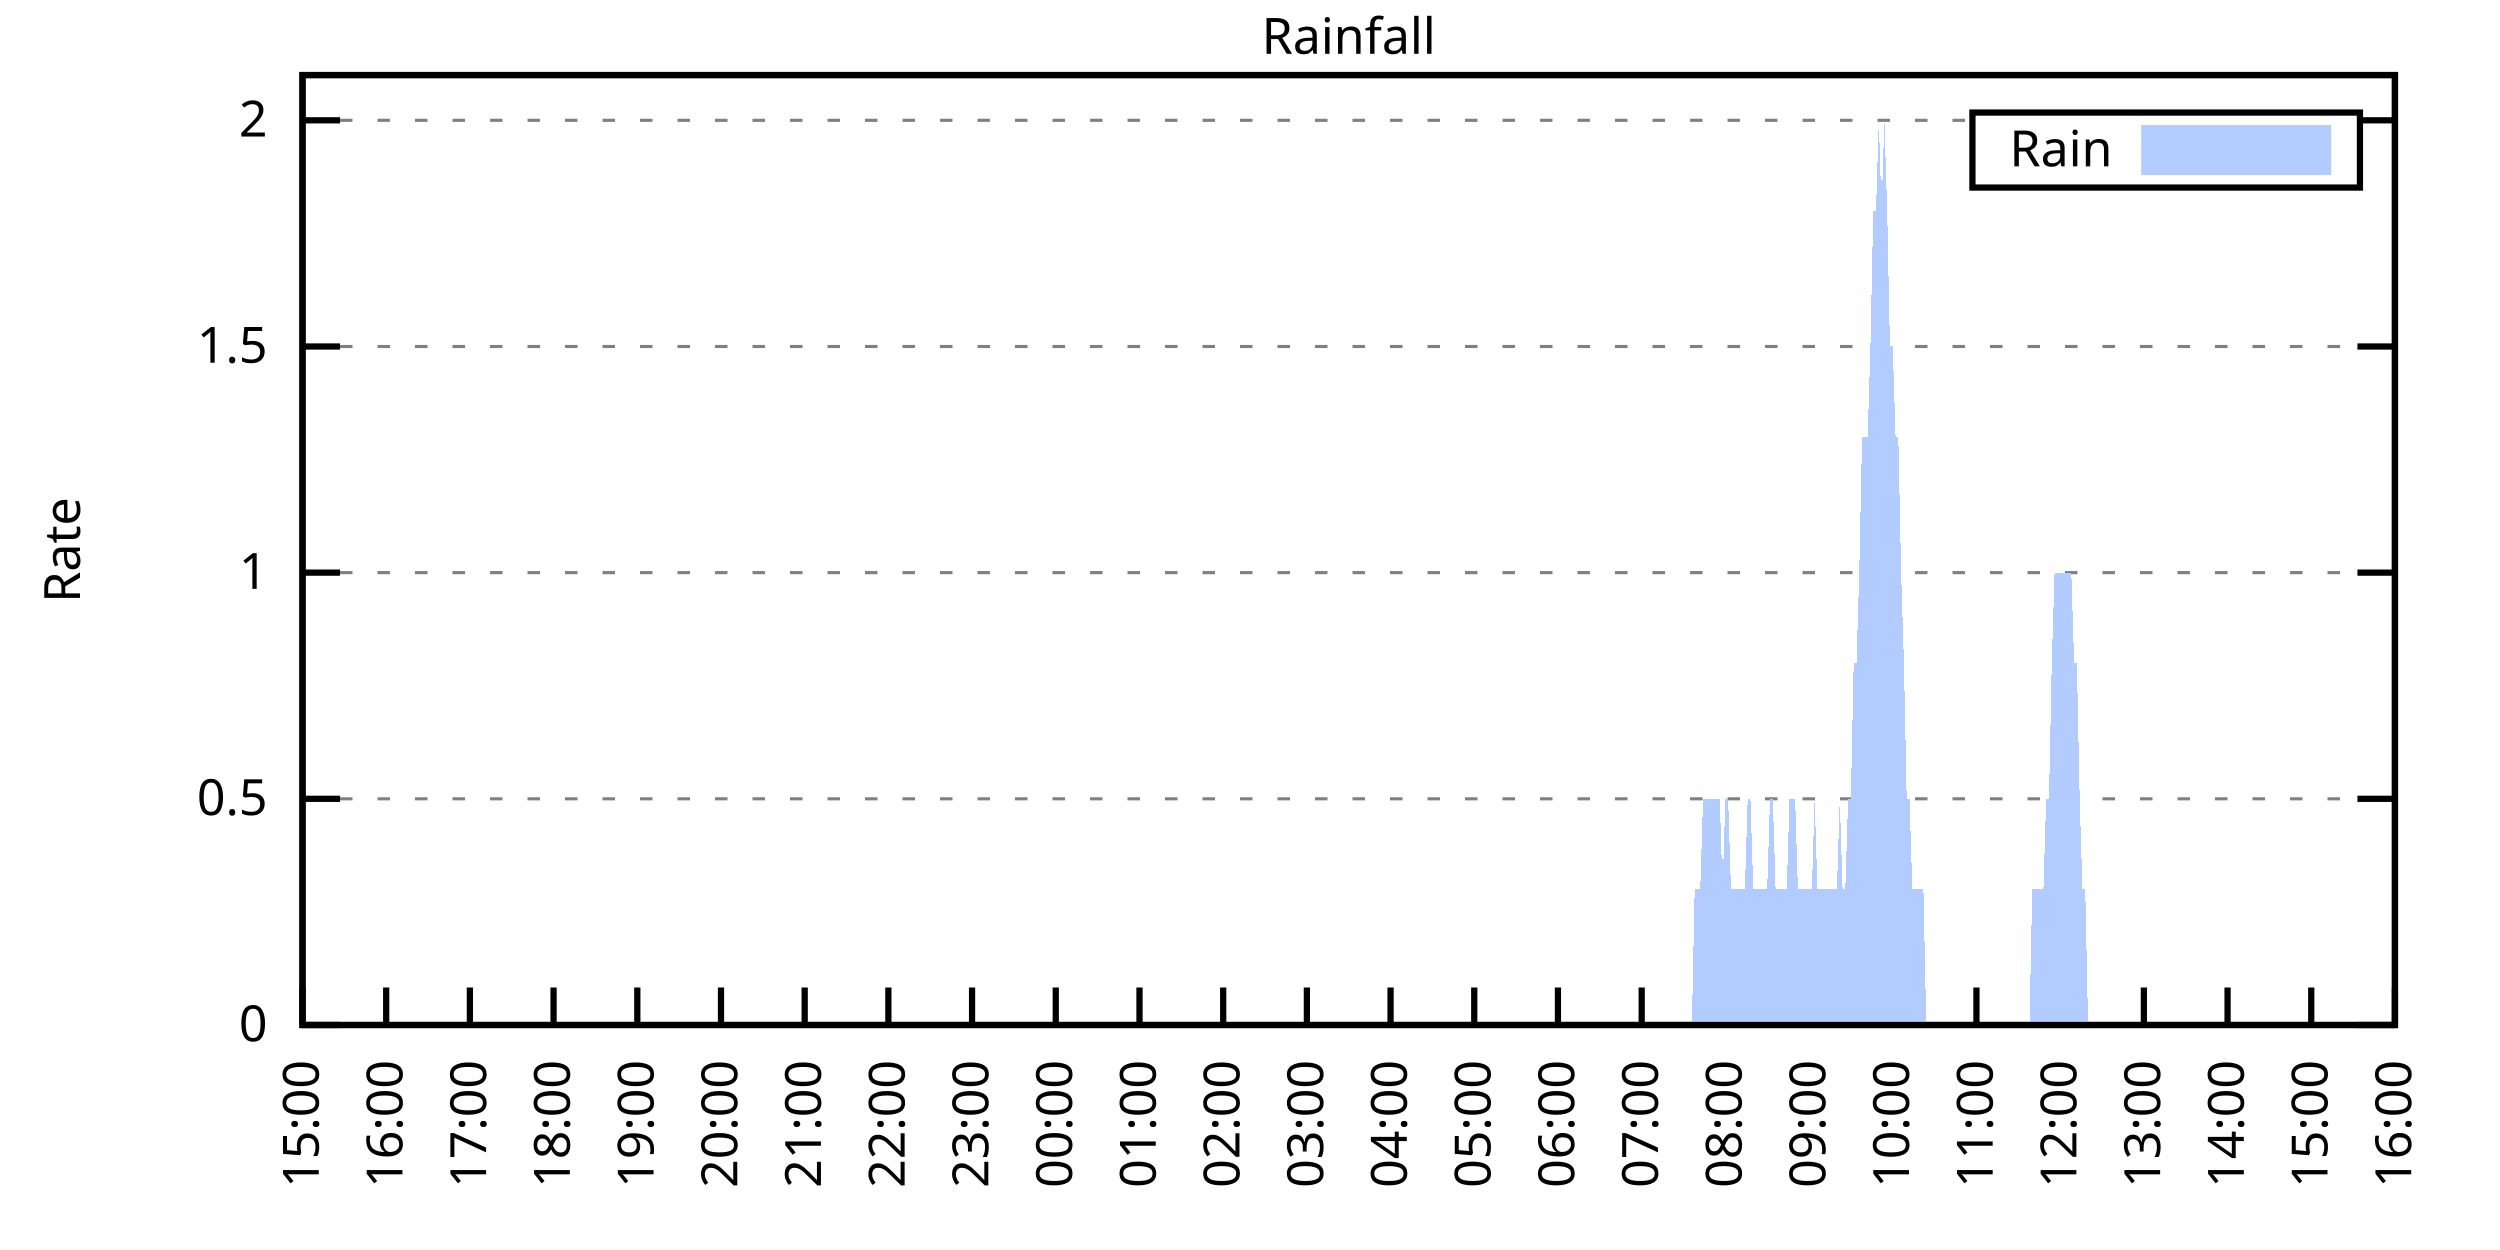
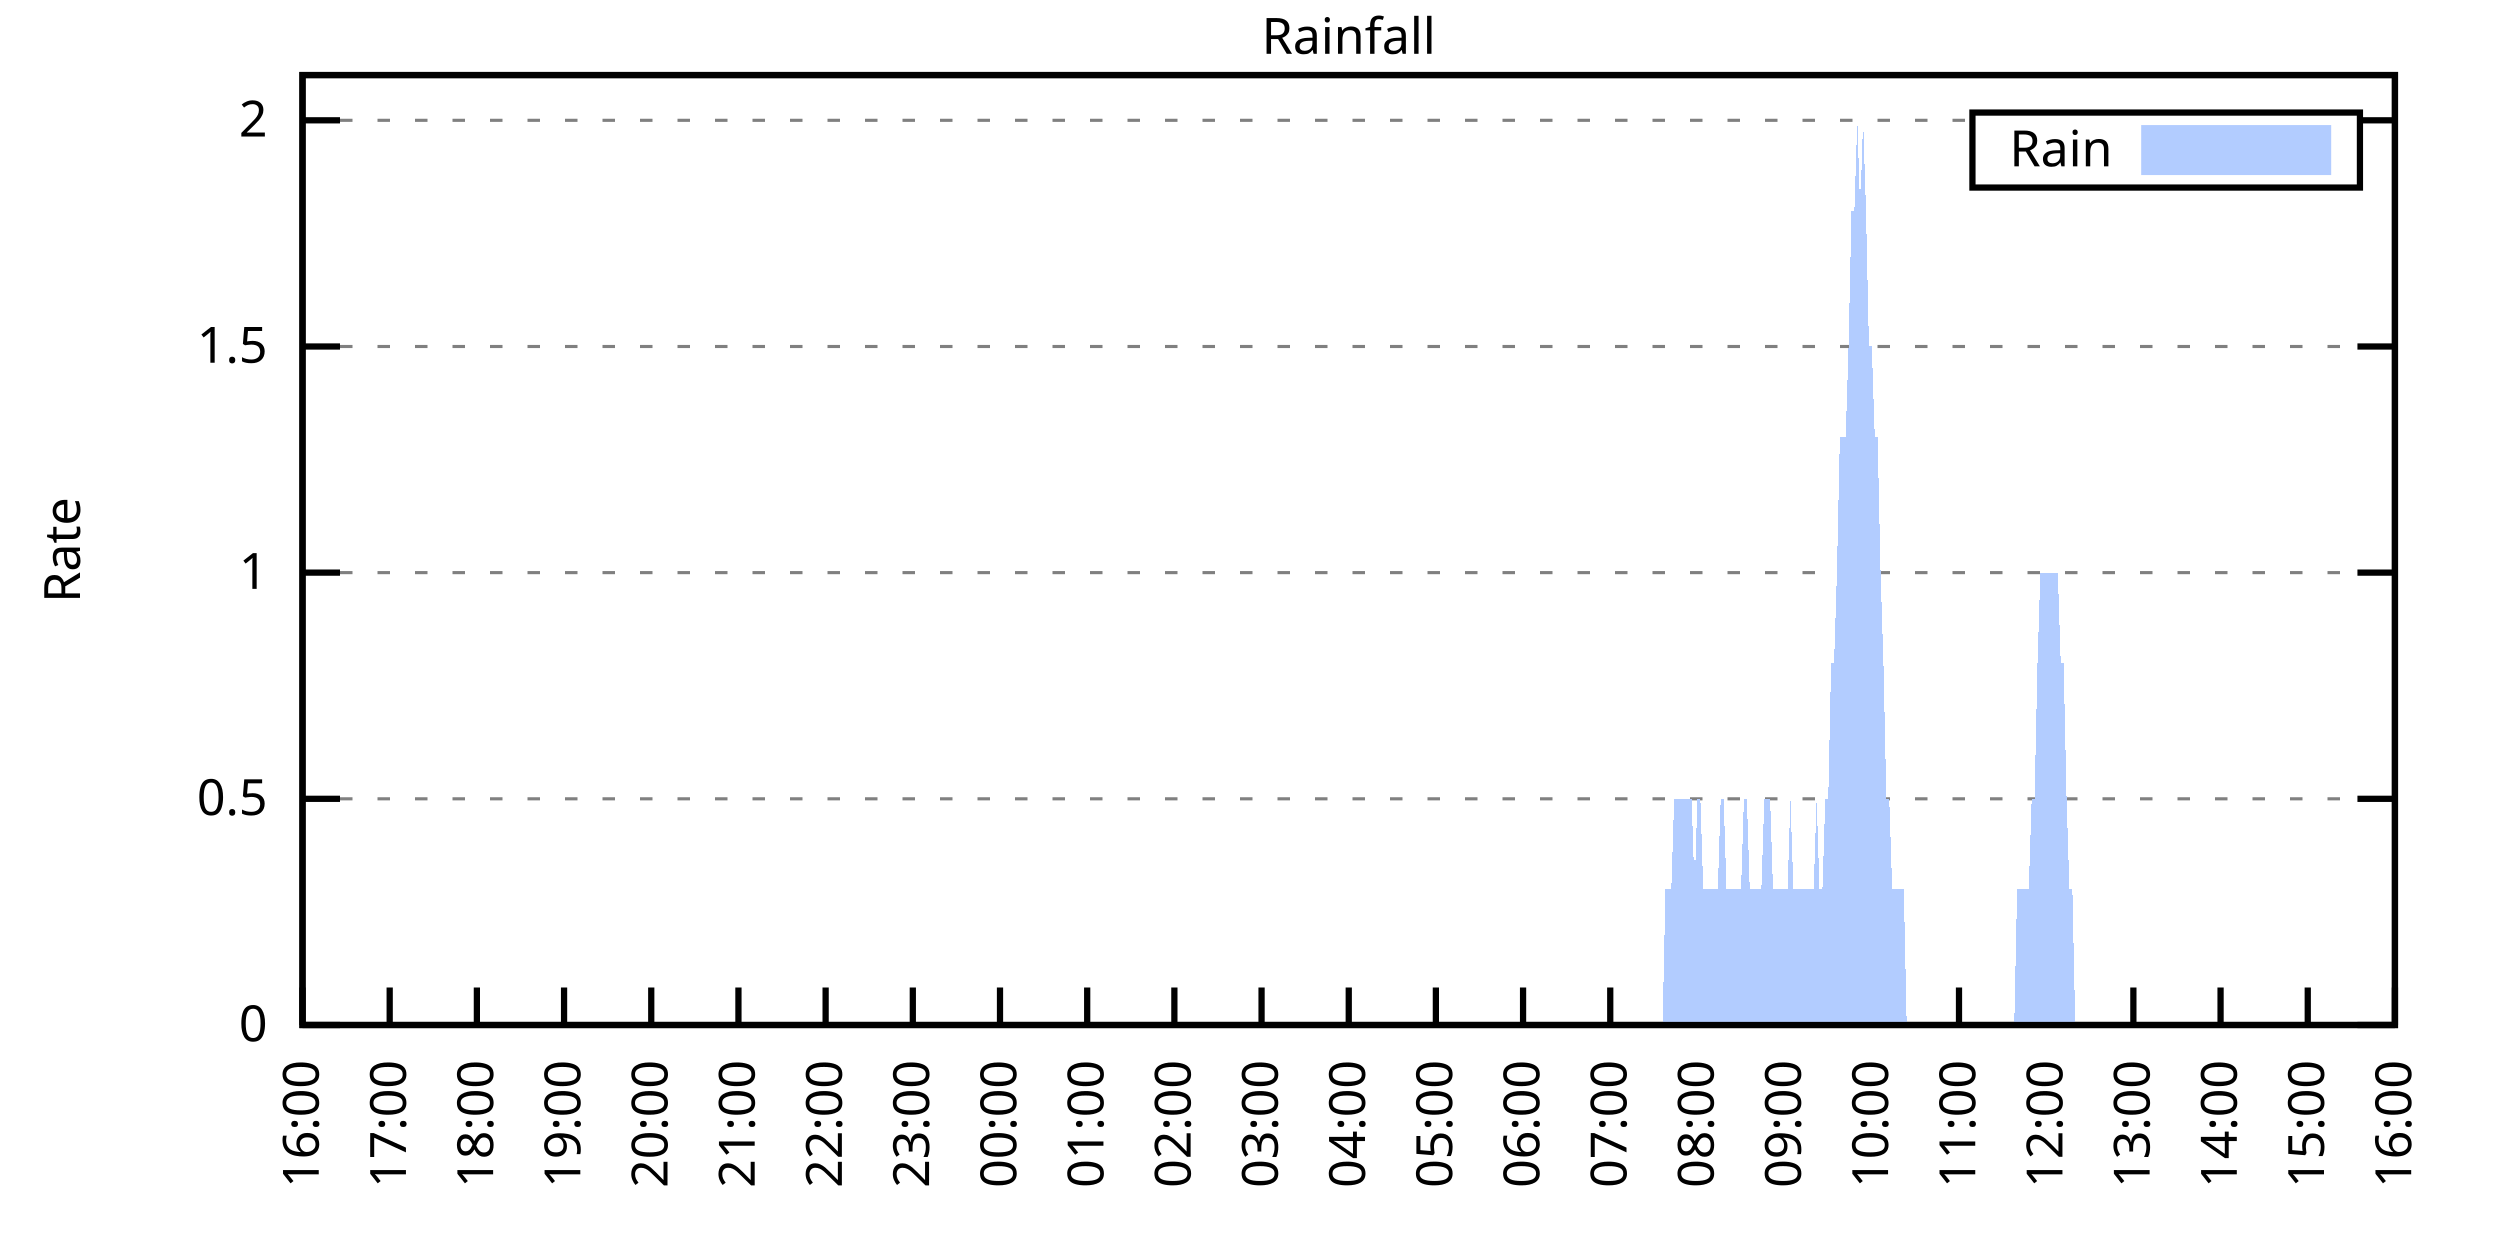
<svg xmlns="http://www.w3.org/2000/svg" xmlns:xlink="http://www.w3.org/1999/xlink" width="400" height="200" viewBox="0 0 400 200">
  <g id="gnuplot_canvas">
    <rect x="0" y="0" width="400" height="200" fill="none" />
    <defs>
      <circle id="gpDot" r="0.5" stroke-width="0.5" stroke="currentColor" />
      <path id="gpPt0" stroke-width="0.333" stroke="currentColor" d="M-1,0 h2 M0,-1 v2" />
      <path id="gpPt1" stroke-width="0.333" stroke="currentColor" d="M-1,-1 L1,1 M1,-1 L-1,1" />
      <path id="gpPt2" stroke-width="0.333" stroke="currentColor" d="M-1,0 L1,0 M0,-1 L0,1 M-1,-1 L1,1 M-1,1 L1,-1" />
      <rect id="gpPt3" stroke-width="0.333" stroke="currentColor" x="-1" y="-1" width="2" height="2" />
      <rect id="gpPt4" stroke-width="0.333" stroke="currentColor" fill="currentColor" x="-1" y="-1" width="2" height="2" />
      <circle id="gpPt5" stroke-width="0.333" stroke="currentColor" cx="0" cy="0" r="1" />
      <use xlink:href="#gpPt5" id="gpPt6" fill="currentColor" stroke="none" />
      <path id="gpPt7" stroke-width="0.333" stroke="currentColor" d="M0,-1.33 L-1.33,0.67 L1.33,0.67 z" />
      <use xlink:href="#gpPt7" id="gpPt8" fill="currentColor" stroke="none" />
      <use xlink:href="#gpPt7" id="gpPt9" stroke="currentColor" transform="rotate(180)" />
      <use xlink:href="#gpPt9" id="gpPt10" fill="currentColor" stroke="none" />
      <use xlink:href="#gpPt3" id="gpPt11" stroke="currentColor" transform="rotate(45)" />
      <use xlink:href="#gpPt11" id="gpPt12" fill="currentColor" stroke="none" />
      <path id="gpPt13" stroke-width="0.333" stroke="currentColor" d="M0,1.330 L1.265,0.411 L0.782,-1.067 L-0.782,-1.076 L-1.265,0.411 z" />
      <use xlink:href="#gpPt13" id="gpPt14" fill="currentColor" stroke="none" />
      <filter id="textbox" filterUnits="objectBoundingBox" x="0" y="0" height="1" width="1">
        <feFlood flood-color="white" flood-opacity="1" result="bgnd" />
        <feComposite in="SourceGraphic" in2="bgnd" operator="atop" />
      </filter>
      <filter id="greybox" filterUnits="objectBoundingBox" x="0" y="0" height="1" width="1">
        <feFlood flood-color="lightgrey" flood-opacity="1" result="grey" />
        <feComposite in="SourceGraphic" in2="grey" operator="atop" />
      </filter>
    </defs>
    <g fill="none" color="white" stroke="currentColor" stroke-width="1.00" stroke-linecap="butt" stroke-linejoin="miter">
</g>
    <g fill="none" color="black" stroke="currentColor" stroke-width="1.00" stroke-linecap="butt" stroke-linejoin="miter">
      <g stroke="none" shape-rendering="crispEdges">
        <polygon fill="rgb(255, 255, 255)" points="48.40,164.00 383.18,164.00 383.18,12.02 48.40,12.02 " />
      </g>
    </g>
    <g fill="none" color="black" stroke="currentColor" stroke-width="1.00" stroke-linecap="butt" stroke-linejoin="miter">
</g>
    <g fill="none" color="black" stroke="black" stroke-width="0.50" stroke-linecap="butt" stroke-linejoin="miter">
</g>
    <g fill="none" color="gray" stroke="currentColor" stroke-width="0.50" stroke-linecap="butt" stroke-linejoin="miter">
      <path stroke="gray" stroke-dasharray="2,4" class="gridline" d="M48.40,164.00 L383.19,164.00  " />
    </g>
    <g fill="none" color="gray" stroke="gray" stroke-width="1.00" stroke-linecap="butt" stroke-linejoin="miter">
</g>
    <g fill="none" color="black" stroke="currentColor" stroke-width="1.00" stroke-linecap="butt" stroke-linejoin="miter">
      <path stroke="black" d="M48.40,164.00 L54.40,164.00 M383.19,164.00 L377.19,164.00  " />
      <g transform="translate(42.80,166.60)" stroke="none" fill="black" font-family="Sans" font-size="8.00" text-anchor="end">
        <text>
          <tspan font-family="Sans"> 0</tspan>
        </text>
      </g>
    </g>
    <g fill="none" color="black" stroke="currentColor" stroke-width="1.00" stroke-linecap="butt" stroke-linejoin="miter">
</g>
    <g fill="none" color="black" stroke="black" stroke-width="0.50" stroke-linecap="butt" stroke-linejoin="miter">
</g>
    <g fill="none" color="gray" stroke="currentColor" stroke-width="0.50" stroke-linecap="butt" stroke-linejoin="miter">
      <path stroke="gray" stroke-dasharray="2,4" class="gridline" d="M48.40,127.81 L383.19,127.81  " />
    </g>
    <g fill="none" color="gray" stroke="gray" stroke-width="1.00" stroke-linecap="butt" stroke-linejoin="miter">
</g>
    <g fill="none" color="black" stroke="currentColor" stroke-width="1.00" stroke-linecap="butt" stroke-linejoin="miter">
      <path stroke="black" d="M48.40,127.81 L54.40,127.81 M383.19,127.81 L377.19,127.81  " />
      <g transform="translate(42.80,130.41)" stroke="none" fill="black" font-family="Sans" font-size="8.00" text-anchor="end">
        <text>
          <tspan font-family="Sans"> 0.5</tspan>
        </text>
      </g>
    </g>
    <g fill="none" color="black" stroke="currentColor" stroke-width="1.00" stroke-linecap="butt" stroke-linejoin="miter">
</g>
    <g fill="none" color="black" stroke="black" stroke-width="0.50" stroke-linecap="butt" stroke-linejoin="miter">
</g>
    <g fill="none" color="gray" stroke="currentColor" stroke-width="0.50" stroke-linecap="butt" stroke-linejoin="miter">
      <path stroke="gray" stroke-dasharray="2,4" class="gridline" d="M48.40,91.62 L383.19,91.62  " />
    </g>
    <g fill="none" color="gray" stroke="gray" stroke-width="1.00" stroke-linecap="butt" stroke-linejoin="miter">
</g>
    <g fill="none" color="black" stroke="currentColor" stroke-width="1.00" stroke-linecap="butt" stroke-linejoin="miter">
      <path stroke="black" d="M48.40,91.62 L54.40,91.62 M383.19,91.62 L377.19,91.62  " />
      <g transform="translate(42.80,94.22)" stroke="none" fill="black" font-family="Sans" font-size="8.00" text-anchor="end">
        <text>
          <tspan font-family="Sans"> 1</tspan>
        </text>
      </g>
    </g>
    <g fill="none" color="black" stroke="currentColor" stroke-width="1.00" stroke-linecap="butt" stroke-linejoin="miter">
</g>
    <g fill="none" color="black" stroke="black" stroke-width="0.50" stroke-linecap="butt" stroke-linejoin="miter">
</g>
    <g fill="none" color="gray" stroke="currentColor" stroke-width="0.50" stroke-linecap="butt" stroke-linejoin="miter">
      <path stroke="gray" stroke-dasharray="2,4" class="gridline" d="M48.40,55.44 L383.19,55.44  " />
    </g>
    <g fill="none" color="gray" stroke="gray" stroke-width="1.00" stroke-linecap="butt" stroke-linejoin="miter">
</g>
    <g fill="none" color="black" stroke="currentColor" stroke-width="1.00" stroke-linecap="butt" stroke-linejoin="miter">
      <path stroke="black" d="M48.40,55.44 L54.40,55.44 M383.19,55.44 L377.19,55.44  " />
      <g transform="translate(42.80,58.04)" stroke="none" fill="black" font-family="Sans" font-size="8.00" text-anchor="end">
        <text>
          <tspan font-family="Sans"> 1.5</tspan>
        </text>
      </g>
    </g>
    <g fill="none" color="black" stroke="currentColor" stroke-width="1.00" stroke-linecap="butt" stroke-linejoin="miter">
</g>
    <g fill="none" color="black" stroke="black" stroke-width="0.50" stroke-linecap="butt" stroke-linejoin="miter">
</g>
    <g fill="none" color="gray" stroke="currentColor" stroke-width="0.50" stroke-linecap="butt" stroke-linejoin="miter">
      <path stroke="gray" stroke-dasharray="2,4" class="gridline" d="M48.40,19.25 L315.59,19.25 M377.59,19.25 L383.19,19.25  " />
    </g>
    <g fill="none" color="gray" stroke="gray" stroke-width="1.00" stroke-linecap="butt" stroke-linejoin="miter">
</g>
    <g fill="none" color="black" stroke="currentColor" stroke-width="1.00" stroke-linecap="butt" stroke-linejoin="miter">
      <path stroke="black" d="M48.40,19.25 L54.40,19.25 M383.19,19.25 L377.19,19.25  " />
      <g transform="translate(42.80,21.85)" stroke="none" fill="black" font-family="Sans" font-size="8.00" text-anchor="end">
        <text>
          <tspan font-family="Sans"> 2</tspan>
        </text>
      </g>
    </g>
    <g fill="none" color="black" stroke="currentColor" stroke-width="1.00" stroke-linecap="butt" stroke-linejoin="miter">
      <path stroke="black" d="M48.40,164.00 L48.40,158.00  " />
      <g transform="translate(51.00,169.60) rotate(270.00)" stroke="none" fill="black" font-family="Sans" font-size="8.00" text-anchor="end">
        <text>
-           <tspan font-family="Sans">15:00</tspan>
-         </text>
-       </g>
-     </g>
-     <g fill="none" color="black" stroke="currentColor" stroke-width="1.00" stroke-linecap="butt" stroke-linejoin="miter">
-       <path stroke="black" d="M61.79,164.00 L61.79,158.00  " />
-       <g transform="translate(64.39,169.60) rotate(270.00)" stroke="none" fill="black" font-family="Sans" font-size="8.00" text-anchor="end">
-         <text>
          <tspan font-family="Sans">16:00</tspan>
        </text>
      </g>
    </g>
    <g fill="none" color="black" stroke="currentColor" stroke-width="1.00" stroke-linecap="butt" stroke-linejoin="miter">
-       <path stroke="black" d="M75.18,164.00 L75.18,158.00  " />
-       <g transform="translate(77.78,169.60) rotate(270.00)" stroke="none" fill="black" font-family="Sans" font-size="8.00" text-anchor="end">
+       <path stroke="black" d="M62.35,164.00 L62.35,158.00  " />
+       <g transform="translate(64.95,169.60) rotate(270.00)" stroke="none" fill="black" font-family="Sans" font-size="8.00" text-anchor="end">
        <text>
          <tspan font-family="Sans">17:00</tspan>
        </text>
      </g>
    </g>
    <g fill="none" color="black" stroke="currentColor" stroke-width="1.00" stroke-linecap="butt" stroke-linejoin="miter">
-       <path stroke="black" d="M88.57,164.00 L88.57,158.00  " />
-       <g transform="translate(91.17,169.60) rotate(270.00)" stroke="none" fill="black" font-family="Sans" font-size="8.00" text-anchor="end">
+       <path stroke="black" d="M76.30,164.00 L76.30,158.00  " />
+       <g transform="translate(78.90,169.60) rotate(270.00)" stroke="none" fill="black" font-family="Sans" font-size="8.00" text-anchor="end">
        <text>
          <tspan font-family="Sans">18:00</tspan>
        </text>
      </g>
    </g>
    <g fill="none" color="black" stroke="currentColor" stroke-width="1.00" stroke-linecap="butt" stroke-linejoin="miter">
-       <path stroke="black" d="M101.97,164.00 L101.97,158.00  " />
-       <g transform="translate(104.57,169.60) rotate(270.00)" stroke="none" fill="black" font-family="Sans" font-size="8.00" text-anchor="end">
+       <path stroke="black" d="M90.25,164.00 L90.25,158.00  " />
+       <g transform="translate(92.85,169.60) rotate(270.00)" stroke="none" fill="black" font-family="Sans" font-size="8.00" text-anchor="end">
        <text>
          <tspan font-family="Sans">19:00</tspan>
        </text>
      </g>
    </g>
    <g fill="none" color="black" stroke="currentColor" stroke-width="1.00" stroke-linecap="butt" stroke-linejoin="miter">
-       <path stroke="black" d="M115.36,164.00 L115.36,158.00  " />
-       <g transform="translate(117.96,169.60) rotate(270.00)" stroke="none" fill="black" font-family="Sans" font-size="8.00" text-anchor="end">
+       <path stroke="black" d="M104.20,164.00 L104.20,158.00  " />
+       <g transform="translate(106.80,169.60) rotate(270.00)" stroke="none" fill="black" font-family="Sans" font-size="8.00" text-anchor="end">
        <text>
          <tspan font-family="Sans">20:00</tspan>
        </text>
      </g>
    </g>
    <g fill="none" color="black" stroke="currentColor" stroke-width="1.00" stroke-linecap="butt" stroke-linejoin="miter">
-       <path stroke="black" d="M128.75,164.00 L128.75,158.00  " />
-       <g transform="translate(131.35,169.60) rotate(270.00)" stroke="none" fill="black" font-family="Sans" font-size="8.00" text-anchor="end">
+       <path stroke="black" d="M118.15,164.00 L118.15,158.00  " />
+       <g transform="translate(120.75,169.60) rotate(270.00)" stroke="none" fill="black" font-family="Sans" font-size="8.00" text-anchor="end">
        <text>
          <tspan font-family="Sans">21:00</tspan>
        </text>
      </g>
    </g>
    <g fill="none" color="black" stroke="currentColor" stroke-width="1.00" stroke-linecap="butt" stroke-linejoin="miter">
-       <path stroke="black" d="M142.14,164.00 L142.14,158.00  " />
-       <g transform="translate(144.74,169.60) rotate(270.00)" stroke="none" fill="black" font-family="Sans" font-size="8.00" text-anchor="end">
+       <path stroke="black" d="M132.10,164.00 L132.10,158.00  " />
+       <g transform="translate(134.70,169.60) rotate(270.00)" stroke="none" fill="black" font-family="Sans" font-size="8.00" text-anchor="end">
        <text>
          <tspan font-family="Sans">22:00</tspan>
        </text>
      </g>
    </g>
    <g fill="none" color="black" stroke="currentColor" stroke-width="1.00" stroke-linecap="butt" stroke-linejoin="miter">
-       <path stroke="black" d="M155.53,164.00 L155.53,158.00  " />
-       <g transform="translate(158.13,169.60) rotate(270.00)" stroke="none" fill="black" font-family="Sans" font-size="8.00" text-anchor="end">
+       <path stroke="black" d="M146.05,164.00 L146.05,158.00  " />
+       <g transform="translate(148.65,169.60) rotate(270.00)" stroke="none" fill="black" font-family="Sans" font-size="8.00" text-anchor="end">
        <text>
          <tspan font-family="Sans">23:00</tspan>
        </text>
      </g>
    </g>
    <g fill="none" color="black" stroke="currentColor" stroke-width="1.00" stroke-linecap="butt" stroke-linejoin="miter">
-       <path stroke="black" d="M168.92,164.00 L168.92,158.00  " />
-       <g transform="translate(171.52,169.60) rotate(270.00)" stroke="none" fill="black" font-family="Sans" font-size="8.00" text-anchor="end">
+       <path stroke="black" d="M160.00,164.00 L160.00,158.00  " />
+       <g transform="translate(162.60,169.60) rotate(270.00)" stroke="none" fill="black" font-family="Sans" font-size="8.00" text-anchor="end">
        <text>
          <tspan font-family="Sans">00:00</tspan>
        </text>
      </g>
    </g>
    <g fill="none" color="black" stroke="currentColor" stroke-width="1.00" stroke-linecap="butt" stroke-linejoin="miter">
-       <path stroke="black" d="M182.32,164.00 L182.32,158.00  " />
-       <g transform="translate(184.92,169.60) rotate(270.00)" stroke="none" fill="black" font-family="Sans" font-size="8.00" text-anchor="end">
+       <path stroke="black" d="M173.95,164.00 L173.95,158.00  " />
+       <g transform="translate(176.55,169.60) rotate(270.00)" stroke="none" fill="black" font-family="Sans" font-size="8.00" text-anchor="end">
        <text>
          <tspan font-family="Sans">01:00</tspan>
        </text>
      </g>
    </g>
    <g fill="none" color="black" stroke="currentColor" stroke-width="1.00" stroke-linecap="butt" stroke-linejoin="miter">
-       <path stroke="black" d="M195.71,164.00 L195.71,158.00  " />
-       <g transform="translate(198.31,169.60) rotate(270.00)" stroke="none" fill="black" font-family="Sans" font-size="8.00" text-anchor="end">
+       <path stroke="black" d="M187.90,164.00 L187.90,158.00  " />
+       <g transform="translate(190.50,169.60) rotate(270.00)" stroke="none" fill="black" font-family="Sans" font-size="8.00" text-anchor="end">
        <text>
          <tspan font-family="Sans">02:00</tspan>
        </text>
      </g>
    </g>
    <g fill="none" color="black" stroke="currentColor" stroke-width="1.00" stroke-linecap="butt" stroke-linejoin="miter">
-       <path stroke="black" d="M209.10,164.00 L209.10,158.00  " />
-       <g transform="translate(211.70,169.60) rotate(270.00)" stroke="none" fill="black" font-family="Sans" font-size="8.00" text-anchor="end">
+       <path stroke="black" d="M201.85,164.00 L201.85,158.00  " />
+       <g transform="translate(204.45,169.60) rotate(270.00)" stroke="none" fill="black" font-family="Sans" font-size="8.00" text-anchor="end">
        <text>
          <tspan font-family="Sans">03:00</tspan>
        </text>
      </g>
    </g>
    <g fill="none" color="black" stroke="currentColor" stroke-width="1.00" stroke-linecap="butt" stroke-linejoin="miter">
-       <path stroke="black" d="M222.49,164.00 L222.49,158.00  " />
-       <g transform="translate(225.09,169.60) rotate(270.00)" stroke="none" fill="black" font-family="Sans" font-size="8.00" text-anchor="end">
+       <path stroke="black" d="M215.80,164.00 L215.80,158.00  " />
+       <g transform="translate(218.40,169.60) rotate(270.00)" stroke="none" fill="black" font-family="Sans" font-size="8.00" text-anchor="end">
        <text>
          <tspan font-family="Sans">04:00</tspan>
        </text>
      </g>
    </g>
    <g fill="none" color="black" stroke="currentColor" stroke-width="1.00" stroke-linecap="butt" stroke-linejoin="miter">
-       <path stroke="black" d="M235.88,164.00 L235.88,158.00  " />
-       <g transform="translate(238.48,169.60) rotate(270.00)" stroke="none" fill="black" font-family="Sans" font-size="8.00" text-anchor="end">
+       <path stroke="black" d="M229.74,164.00 L229.74,158.00  " />
+       <g transform="translate(232.34,169.60) rotate(270.00)" stroke="none" fill="black" font-family="Sans" font-size="8.00" text-anchor="end">
        <text>
          <tspan font-family="Sans">05:00</tspan>
        </text>
      </g>
    </g>
    <g fill="none" color="black" stroke="currentColor" stroke-width="1.00" stroke-linecap="butt" stroke-linejoin="miter">
-       <path stroke="black" d="M249.27,164.00 L249.27,158.00  " />
-       <g transform="translate(251.87,169.60) rotate(270.00)" stroke="none" fill="black" font-family="Sans" font-size="8.00" text-anchor="end">
+       <path stroke="black" d="M243.69,164.00 L243.69,158.00  " />
+       <g transform="translate(246.29,169.60) rotate(270.00)" stroke="none" fill="black" font-family="Sans" font-size="8.00" text-anchor="end">
        <text>
          <tspan font-family="Sans">06:00</tspan>
        </text>
      </g>
    </g>
    <g fill="none" color="black" stroke="currentColor" stroke-width="1.00" stroke-linecap="butt" stroke-linejoin="miter">
-       <path stroke="black" d="M262.67,164.00 L262.67,158.00  " />
-       <g transform="translate(265.27,169.60) rotate(270.00)" stroke="none" fill="black" font-family="Sans" font-size="8.00" text-anchor="end">
+       <path stroke="black" d="M257.64,164.00 L257.64,158.00  " />
+       <g transform="translate(260.24,169.60) rotate(270.00)" stroke="none" fill="black" font-family="Sans" font-size="8.00" text-anchor="end">
        <text>
          <tspan font-family="Sans">07:00</tspan>
        </text>
      </g>
    </g>
    <g fill="none" color="black" stroke="currentColor" stroke-width="1.00" stroke-linecap="butt" stroke-linejoin="miter">
-       <path stroke="black" d="M276.06,164.00 L276.06,158.00  " />
-       <g transform="translate(278.66,169.60) rotate(270.00)" stroke="none" fill="black" font-family="Sans" font-size="8.00" text-anchor="end">
+       <path stroke="black" d="M271.59,164.00 L271.59,158.00  " />
+       <g transform="translate(274.19,169.60) rotate(270.00)" stroke="none" fill="black" font-family="Sans" font-size="8.00" text-anchor="end">
        <text>
          <tspan font-family="Sans">08:00</tspan>
        </text>
      </g>
    </g>
    <g fill="none" color="black" stroke="currentColor" stroke-width="1.00" stroke-linecap="butt" stroke-linejoin="miter">
-       <path stroke="black" d="M289.45,164.00 L289.45,158.00  " />
-       <g transform="translate(292.05,169.60) rotate(270.00)" stroke="none" fill="black" font-family="Sans" font-size="8.00" text-anchor="end">
+       <path stroke="black" d="M285.54,164.00 L285.54,158.00  " />
+       <g transform="translate(288.14,169.60) rotate(270.00)" stroke="none" fill="black" font-family="Sans" font-size="8.00" text-anchor="end">
        <text>
          <tspan font-family="Sans">09:00</tspan>
        </text>
      </g>
    </g>
    <g fill="none" color="black" stroke="currentColor" stroke-width="1.00" stroke-linecap="butt" stroke-linejoin="miter">
-       <path stroke="black" d="M302.84,164.00 L302.84,158.00  " />
-       <g transform="translate(305.44,169.60) rotate(270.00)" stroke="none" fill="black" font-family="Sans" font-size="8.00" text-anchor="end">
+       <path stroke="black" d="M299.49,164.00 L299.49,158.00  " />
+       <g transform="translate(302.09,169.60) rotate(270.00)" stroke="none" fill="black" font-family="Sans" font-size="8.00" text-anchor="end">
        <text>
          <tspan font-family="Sans">10:00</tspan>
        </text>
      </g>
    </g>
    <g fill="none" color="black" stroke="currentColor" stroke-width="1.00" stroke-linecap="butt" stroke-linejoin="miter">
-       <path stroke="black" d="M316.23,164.00 L316.23,158.00  " />
-       <g transform="translate(318.83,169.60) rotate(270.00)" stroke="none" fill="black" font-family="Sans" font-size="8.00" text-anchor="end">
+       <path stroke="black" d="M313.44,164.00 L313.44,158.00  " />
+       <g transform="translate(316.04,169.60) rotate(270.00)" stroke="none" fill="black" font-family="Sans" font-size="8.00" text-anchor="end">
        <text>
          <tspan font-family="Sans">11:00</tspan>
        </text>
      </g>
    </g>
    <g fill="none" color="black" stroke="currentColor" stroke-width="1.00" stroke-linecap="butt" stroke-linejoin="miter">
-       <path stroke="black" d="M329.62,164.00 L329.62,158.00  " />
-       <g transform="translate(332.22,169.60) rotate(270.00)" stroke="none" fill="black" font-family="Sans" font-size="8.00" text-anchor="end">
+       <path stroke="black" d="M327.39,164.00 L327.39,158.00  " />
+       <g transform="translate(329.99,169.60) rotate(270.00)" stroke="none" fill="black" font-family="Sans" font-size="8.00" text-anchor="end">
        <text>
          <tspan font-family="Sans">12:00</tspan>
        </text>
      </g>
    </g>
    <g fill="none" color="black" stroke="currentColor" stroke-width="1.00" stroke-linecap="butt" stroke-linejoin="miter">
-       <path stroke="black" d="M343.02,164.00 L343.02,158.00  " />
-       <g transform="translate(345.62,169.60) rotate(270.00)" stroke="none" fill="black" font-family="Sans" font-size="8.00" text-anchor="end">
+       <path stroke="black" d="M341.34,164.00 L341.34,158.00  " />
+       <g transform="translate(343.94,169.60) rotate(270.00)" stroke="none" fill="black" font-family="Sans" font-size="8.00" text-anchor="end">
        <text>
          <tspan font-family="Sans">13:00</tspan>
        </text>
      </g>
    </g>
    <g fill="none" color="black" stroke="currentColor" stroke-width="1.00" stroke-linecap="butt" stroke-linejoin="miter">
-       <path stroke="black" d="M356.41,164.00 L356.41,158.00  " />
-       <g transform="translate(359.01,169.60) rotate(270.00)" stroke="none" fill="black" font-family="Sans" font-size="8.00" text-anchor="end">
+       <path stroke="black" d="M355.29,164.00 L355.29,158.00  " />
+       <g transform="translate(357.89,169.60) rotate(270.00)" stroke="none" fill="black" font-family="Sans" font-size="8.00" text-anchor="end">
        <text>
          <tspan font-family="Sans">14:00</tspan>
        </text>
      </g>
    </g>
    <g fill="none" color="black" stroke="currentColor" stroke-width="1.00" stroke-linecap="butt" stroke-linejoin="miter">
-       <path stroke="black" d="M369.80,164.00 L369.80,158.00  " />
-       <g transform="translate(372.40,169.60) rotate(270.00)" stroke="none" fill="black" font-family="Sans" font-size="8.00" text-anchor="end">
+       <path stroke="black" d="M369.24,164.00 L369.24,158.00  " />
+       <g transform="translate(371.84,169.60) rotate(270.00)" stroke="none" fill="black" font-family="Sans" font-size="8.00" text-anchor="end">
        <text>
          <tspan font-family="Sans">15:00</tspan>
        </text>
      </g>
    </g>
    <g fill="none" color="black" stroke="currentColor" stroke-width="1.00" stroke-linecap="butt" stroke-linejoin="miter">
      <path stroke="black" d="M383.19,164.00 L383.19,158.00  " />
      <g transform="translate(385.79,169.60) rotate(270.00)" stroke="none" fill="black" font-family="Sans" font-size="8.00" text-anchor="end">
        <text>
          <tspan font-family="Sans">16:00</tspan>
        </text>
      </g>
    </g>
    <g fill="none" color="black" stroke="currentColor" stroke-width="1.00" stroke-linecap="butt" stroke-linejoin="miter">
</g>
    <g fill="none" color="black" stroke="currentColor" stroke-width="1.00" stroke-linecap="butt" stroke-linejoin="miter">
      <path stroke="black" d="M48.40,12.01 L48.40,164.00 L383.19,164.00 L383.19,12.01 L48.40,12.01 Z  " />
    </g>
    <g fill="none" color="black" stroke="currentColor" stroke-width="1.00" stroke-linecap="butt" stroke-linejoin="miter">
</g>
    <g fill="none" color="black" stroke="currentColor" stroke-width="1.00" stroke-linecap="butt" stroke-linejoin="miter">
      <path stroke="black" d="M315.59,30.01 L315.59,18.01 L377.59,18.01 L377.59,30.01 L315.59,30.01 Z  " />
    </g>
    <g id="Rainfall_plot_1">
      <g fill="none" color="white" stroke="black" stroke-width="2.00" stroke-linecap="butt" stroke-linejoin="miter">
</g>
      <g fill="none" color="black" stroke="currentColor" stroke-width="2.00" stroke-linecap="butt" stroke-linejoin="miter">
        <g transform="translate(337.99,26.61)" stroke="none" fill="black" font-family="Sans" font-size="8.00" text-anchor="end">
          <text>
            <tspan font-family="Sans">Rain</tspan>
          </text>
        </g>
      </g>
      <g fill="none" color="black" stroke="currentColor" stroke-width="2.00" stroke-linecap="butt" stroke-linejoin="miter">
        <g stroke="none" shape-rendering="crispEdges">
          <polygon fill="rgb(178, 204, 255)" points="343.59,27.01 371.99,27.01 371.99,21.01 343.59,21.01 " />
        </g>
        <path stroke="rgb(178, 204, 255)" d="M343.59,27.01 L371.99,27.01 L371.99,21.01 L343.59,21.01 L343.59,27.01 Z  " />
      </g>
      <g fill="none" color="black" stroke="currentColor" stroke-width="2.00" stroke-linecap="butt" stroke-linejoin="miter">
        <g stroke="none" shape-rendering="crispEdges">
-           <polygon fill="rgb(178, 204, 255)" points="58.67,164.00 59.11,164.00 59.56,164.00 60.01,164.00 60.45,164.00 60.90,164.00 61.35,164.00 61.79,164.00 62.24,164.00 62.68,164.00 63.13,164.00 63.58,164.00 64.02,164.00 64.47,164.00 64.92,164.00 65.36,164.00 65.81,164.00 66.26,164.00 66.70,164.00 67.15,164.00 67.59,164.00 68.04,164.00 68.49,164.00 68.93,164.00 69.38,164.00 69.83,164.00 70.27,164.00 70.72,164.00 71.17,164.00 71.61,164.00 72.06,164.00 72.50,164.00 72.95,164.00 73.40,164.00 73.84,164.00 74.29,164.00 74.74,164.00 75.18,164.00 75.63,164.00 76.08,164.00 76.52,164.00 76.97,164.00 77.42,164.00 77.86,164.00 78.31,164.00 78.75,164.00 79.20,164.00 79.65,164.00 80.09,164.00 80.54,164.00 80.99,164.00 81.43,164.00 81.88,164.00 82.33,164.00 82.77,164.00 83.22,164.00 83.66,164.00 84.11,164.00 84.56,164.00 85.00,164.00 85.45,164.00 85.90,164.00 86.34,164.00 86.79,164.00 87.24,164.00 87.68,164.00 88.13,164.00 88.57,164.00 89.02,164.00 89.47,164.00 89.91,164.00 90.36,164.00 90.81,164.00 91.25,164.00 91.70,164.00 92.15,164.00 92.59,164.00 93.04,164.00 93.49,164.00 93.93,164.00 94.38,164.00 94.82,164.00 95.27,164.00 95.72,164.00 96.16,164.00 96.61,164.00 97.06,164.00 97.50,164.00 97.95,164.00 98.40,164.00 98.84,164.00 99.29,164.00 99.73,164.00 100.18,164.00 100.63,164.00 101.07,164.00 101.52,164.00 101.97,164.00 102.41,164.00 102.86,164.00 103.31,164.00 103.75,164.00 104.20,164.00 104.64,164.00 105.09,164.00 105.54,164.00 105.98,164.00 106.43,164.00 106.88,164.00 107.32,164.00 107.77,164.00 108.22,164.00 108.66,164.00 109.11,164.00 109.55,164.00 110.00,164.00 110.45,164.00 110.89,164.00 111.34,164.00 111.79,164.00 112.23,164.00 112.68,164.00 113.13,164.00 113.57,164.00 114.02,164.00 114.47,164.00 114.91,164.00 115.36,164.00 115.80,164.00 116.25,164.00 116.70,164.00 117.14,164.00 117.59,164.00 118.04,164.00 118.48,164.00 118.93,164.00 119.38,164.00 119.82,164.00 120.27,164.00 120.71,164.00 121.16,164.00 121.61,164.00 122.05,164.00 122.50,164.00 122.95,164.00 123.39,164.00 123.84,164.00 124.29,164.00 124.73,164.00 125.18,164.00 125.62,164.00 126.07,164.00 126.52,164.00 126.96,164.00 127.41,164.00 127.86,164.00 128.30,164.00 128.75,164.00 129.20,164.00 129.64,164.00 130.09,164.00 130.54,164.00 130.98,164.00 131.43,164.00 131.87,164.00 132.32,164.00 132.77,164.00 133.21,164.00 133.66,164.00 134.11,164.00 134.55,164.00 135.00,164.00 135.45,164.00 135.89,164.00 136.34,164.00 136.78,164.00 137.23,164.00 137.68,164.00 138.12,164.00 138.57,164.00 139.02,164.00 139.46,164.00 139.91,164.00 140.36,164.00 140.80,164.00 141.25,164.00 141.69,164.00 142.14,164.00 142.59,164.00 143.03,164.00 143.48,164.00 143.93,164.00 144.37,164.00 144.82,164.00 145.27,164.00 145.71,164.00 146.16,164.00 146.61,164.00 147.05,164.00 147.50,164.00 147.94,164.00 148.39,164.00 148.84,164.00 149.28,164.00 149.73,164.00 150.18,164.00 150.62,164.00 151.07,164.00 151.52,164.00 151.96,164.00 152.41,164.00 152.85,164.00 153.30,164.00 153.75,164.00 154.19,164.00 154.64,164.00 155.09,164.00 155.53,164.00 155.98,164.00 156.43,164.00 156.87,164.00 157.32,164.00 157.76,164.00 158.21,164.00 158.66,164.00 159.10,164.00 159.55,164.00 160.00,164.00 160.44,164.00 160.89,164.00 161.34,164.00 161.78,164.00 162.23,164.00 162.67,164.00 163.12,164.00 163.57,164.00 164.01,164.00 164.46,164.00 164.91,164.00 165.35,164.00 165.80,164.00 166.25,164.00 166.69,164.00 167.14,164.00 167.59,164.00 168.03,164.00 168.48,164.00 168.92,164.00 169.37,164.00 169.82,164.00 170.26,164.00 170.71,164.00 171.16,164.00 171.60,164.00 172.05,164.00 172.50,164.00 172.94,164.00 173.39,164.00 173.83,164.00 174.28,164.00 174.73,164.00 175.17,164.00 175.62,164.00 176.07,164.00 176.51,164.00 176.96,164.00 177.41,164.00 177.85,164.00 178.30,164.00 178.74,164.00 179.19,164.00 179.64,164.00 180.08,164.00 180.53,164.00 180.98,164.00 181.42,164.00 181.87,164.00 182.32,164.00 182.76,164.00 183.21,164.00 183.66,164.00 184.10,164.00 184.55,164.00 184.99,164.00 185.44,164.00 185.89,164.00 186.33,164.00 186.78,164.00 187.23,164.00 187.67,164.00 188.12,164.00 188.57,164.00 189.01,164.00 189.46,164.00 189.90,164.00 190.35,164.00 190.80,164.00 191.24,164.00 191.69,164.00 192.14,164.00 192.58,164.00 193.03,164.00 193.48,164.00 193.92,164.00 194.37,164.00 194.81,164.00 195.26,164.00 195.71,164.00 196.15,164.00 196.60,164.00 197.05,164.00 197.49,164.00 197.94,164.00 198.39,164.00 198.83,164.00 199.28,164.00 199.73,164.00 200.17,164.00 200.62,164.00 201.06,164.00 201.51,164.00 201.96,164.00 202.40,164.00 202.85,164.00 203.30,164.00 203.74,164.00 204.19,164.00 204.64,164.00 205.08,164.00 205.53,164.00 205.97,164.00 206.42,164.00 206.87,164.00 207.31,164.00 207.76,164.00 208.21,164.00 208.65,164.00 209.10,164.00 209.55,164.00 209.99,164.00 210.44,164.00 210.88,164.00 211.33,164.00 211.78,164.00 212.22,164.00 212.67,164.00 213.12,164.00 213.56,164.00 214.01,164.00 214.46,164.00 214.90,164.00 215.35,164.00 215.80,164.00 216.24,164.00 216.69,164.00 217.13,164.00 217.58,164.00 218.03,164.00 218.47,164.00 218.92,164.00 219.37,164.00 219.81,164.00 220.26,164.00 220.71,164.00 221.15,164.00 221.60,164.00 222.04,164.00 222.49,164.00 222.94,164.00 223.38,164.00 223.83,164.00 224.28,164.00 224.72,164.00 225.17,164.00 225.62,164.00 226.06,164.00 226.51,164.00 226.95,164.00 227.40,164.00 227.85,164.00 228.29,164.00 228.74,164.00 229.19,164.00 229.63,164.00 230.08,164.00 230.53,164.00 230.97,164.00 231.42,164.00 231.86,164.00 232.31,164.00 232.76,164.00 233.20,164.00 233.65,164.00 234.10,164.00 234.54,164.00 234.99,164.00 235.44,164.00 235.88,164.00 236.33,164.00 236.78,164.00 237.22,164.00 237.67,164.00 238.11,164.00 238.56,164.00 239.01,164.00 239.45,164.00 239.90,164.00 240.35,164.00 240.79,164.00 241.24,164.00 241.69,164.00 242.13,164.00 242.58,164.00 243.02,164.00 243.47,164.00 243.92,164.00 244.36,164.00 244.81,164.00 245.26,164.00 245.70,164.00 246.15,164.00 246.60,164.00 247.04,164.00 247.49,164.00 247.93,164.00 248.38,164.00 248.83,164.00 249.27,164.00 249.72,164.00 250.17,164.00 250.61,164.00 251.06,164.00 251.51,164.00 251.95,164.00 252.40,164.00 252.85,164.00 253.29,164.00 253.74,164.00 254.18,164.00 254.63,164.00 255.08,164.00 255.52,164.00 255.97,164.00 256.42,164.00 256.86,164.00 257.31,164.00 257.76,164.00 258.20,164.00 258.65,164.00 259.09,164.00 259.54,164.00 259.99,164.00 260.43,164.00 260.88,164.00 261.33,164.00 261.77,164.00 262.22,164.00 262.67,164.00 263.11,164.00 263.56,164.00 264.00,164.00 264.45,164.00 264.90,164.00 265.34,164.00 265.79,164.00 266.24,164.00 266.68,164.00 267.13,164.00 267.58,164.00 268.02,164.00 268.47,164.00 268.92,164.00 269.36,164.00 269.81,164.00 270.25,164.00 270.70,164.00 271.15,142.29 271.59,142.29 272.04,142.29 272.49,127.81 272.93,127.81 273.38,127.81 273.83,127.81 274.27,127.81 274.72,127.81 275.16,127.81 275.61,142.29 276.06,127.81 276.50,127.81 276.95,142.29 277.40,142.29 277.84,142.29 278.29,142.29 278.74,142.29 279.18,142.29 279.63,127.81 280.07,127.81 280.52,142.29 280.97,142.29 281.41,142.29 281.86,142.29 282.31,142.29 282.75,142.29 283.20,127.81 283.65,127.81 284.09,142.29 284.54,142.29 284.98,142.29 285.43,142.29 285.88,142.29 286.32,127.81 286.77,127.81 287.22,127.81 287.66,142.29 288.11,142.29 288.56,142.29 289.00,142.29 289.45,142.29 289.90,142.29 290.34,127.81 290.79,142.29 291.23,142.29 291.68,142.29 292.13,142.29 292.57,142.29 293.02,142.29 293.47,142.29 293.91,142.29 294.36,127.81 294.81,142.29 295.25,142.29 295.70,127.81 296.14,127.81 296.59,106.10 297.04,106.10 297.48,91.62 297.93,69.91 298.38,69.91 298.82,69.91 299.27,55.44 299.72,33.72 300.16,33.72 300.61,19.25 301.05,33.72 301.50,19.25 301.95,33.72 302.39,55.44 302.84,55.44 303.29,69.91 303.73,69.91 304.18,91.62 304.63,106.10 305.07,127.81 305.52,127.81 305.97,142.29 306.41,142.29 306.86,142.29 307.30,142.29 307.75,142.29 308.20,164.00 308.64,164.00 309.09,164.00 309.54,164.00 309.98,164.00 310.43,164.00 310.88,164.00 311.32,164.00 311.77,164.00 312.21,164.00 312.66,164.00 313.11,164.00 313.55,164.00 314.00,164.00 314.45,164.00 314.89,164.00 315.34,164.00 315.79,164.00 316.23,164.00 316.68,164.00 317.12,164.00 317.57,164.00 318.02,164.00 318.46,164.00 318.91,164.00 319.36,164.00 319.80,164.00 320.25,164.00 320.70,164.00 321.14,164.00 321.59,164.00 322.04,164.00 322.48,164.00 322.93,164.00 323.37,164.00 323.82,164.00 324.27,164.00 324.71,164.00 325.16,142.29 325.61,142.29 326.05,142.29 326.50,142.29 326.95,142.29 327.39,127.81 327.84,127.81 328.28,106.10 328.73,91.62 329.18,91.62 329.62,91.62 330.07,91.62 330.52,91.62 330.96,91.62 331.41,91.62 331.86,106.10 332.30,106.10 332.75,127.81 333.19,142.29 333.64,142.29 334.09,164.00 334.53,164.00 334.98,164.00 335.43,164.00 335.87,164.00 336.32,164.00 336.77,164.00 337.21,164.00 337.66,164.00 338.10,164.00 338.55,164.00 339.00,164.00 339.44,164.00 339.89,164.00 340.34,164.00 340.78,164.00 341.23,164.00 341.68,164.00 342.12,164.00 342.57,164.00 343.02,164.00 343.46,164.00 343.91,164.00 344.35,164.00 344.80,164.00 345.25,164.00 345.69,164.00 346.14,164.00 346.59,164.00 347.03,164.00 347.48,164.00 347.93,164.00 348.37,164.00 348.82,164.00 349.26,164.00 349.71,164.00 350.16,164.00 350.60,164.00 351.05,164.00 351.50,164.00 351.94,164.00 352.39,164.00 352.84,164.00 353.28,164.00 353.73,164.00 354.17,164.00 354.62,164.00 355.07,164.00 355.51,164.00 355.96,164.00 356.41,164.00 356.85,164.00 357.30,164.00 357.75,164.00 358.19,164.00 358.64,164.00 359.09,164.00 359.53,164.00 359.98,164.00 360.42,164.00 360.87,164.00 361.32,164.00 361.76,164.00 362.21,164.00 362.66,164.00 363.10,164.00 363.55,164.00 364.00,164.00 364.44,164.00 364.89,164.00 365.33,164.00 365.78,164.00 366.23,164.00 366.67,164.00 367.12,164.00 367.57,164.00 368.01,164.00 368.46,164.00 368.91,164.00 369.35,164.00 369.80,164.00 370.24,164.00 370.69,164.00 371.14,164.00 371.58,164.00 372.03,164.00 372.48,164.00 372.92,164.00 373.37,164.00 373.82,164.00 374.26,164.00 374.71,164.00 375.16,164.00 375.60,164.00 376.05,164.00 376.49,164.00 376.94,164.00 377.39,164.00 377.83,164.00 378.28,164.00 378.73,164.00 379.17,164.00 379.62,164.00 379.62,164.00 58.67,164.00 " />
+           <polygon fill="rgb(178, 204, 255)" points="48.86,164.00 49.33,164.00 49.79,164.00 50.26,164.00 50.72,164.00 51.19,164.00 51.65,164.00 52.12,164.00 52.58,164.00 53.05,164.00 53.51,164.00 53.98,164.00 54.44,164.00 54.91,164.00 55.37,164.00 55.84,164.00 56.30,164.00 56.77,164.00 57.23,164.00 57.70,164.00 58.16,164.00 58.63,164.00 59.09,164.00 59.56,164.00 60.02,164.00 60.49,164.00 60.95,164.00 61.42,164.00 61.88,164.00 62.35,164.00 62.81,164.00 63.28,164.00 63.74,164.00 64.21,164.00 64.67,164.00 65.14,164.00 65.60,164.00 66.07,164.00 66.53,164.00 67.00,164.00 67.46,164.00 67.93,164.00 68.39,164.00 68.86,164.00 69.32,164.00 69.79,164.00 70.25,164.00 70.72,164.00 71.18,164.00 71.65,164.00 72.11,164.00 72.58,164.00 73.04,164.00 73.51,164.00 73.97,164.00 74.44,164.00 74.90,164.00 75.37,164.00 75.83,164.00 76.30,164.00 76.76,164.00 77.23,164.00 77.69,164.00 78.16,164.00 78.62,164.00 79.09,164.00 79.55,164.00 80.02,164.00 80.48,164.00 80.95,164.00 81.41,164.00 81.88,164.00 82.34,164.00 82.81,164.00 83.27,164.00 83.74,164.00 84.20,164.00 84.67,164.00 85.13,164.00 85.60,164.00 86.06,164.00 86.53,164.00 86.99,164.00 87.46,164.00 87.92,164.00 88.39,164.00 88.85,164.00 89.32,164.00 89.78,164.00 90.25,164.00 90.71,164.00 91.18,164.00 91.64,164.00 92.11,164.00 92.57,164.00 93.04,164.00 93.50,164.00 93.97,164.00 94.43,164.00 94.90,164.00 95.36,164.00 95.83,164.00 96.29,164.00 96.76,164.00 97.22,164.00 97.69,164.00 98.15,164.00 98.62,164.00 99.08,164.00 99.55,164.00 100.01,164.00 100.48,164.00 100.94,164.00 101.41,164.00 101.87,164.00 102.34,164.00 102.80,164.00 103.27,164.00 103.73,164.00 104.20,164.00 104.66,164.00 105.13,164.00 105.59,164.00 106.06,164.00 106.52,164.00 106.99,164.00 107.45,164.00 107.92,164.00 108.38,164.00 108.85,164.00 109.31,164.00 109.78,164.00 110.24,164.00 110.71,164.00 111.17,164.00 111.64,164.00 112.10,164.00 112.57,164.00 113.03,164.00 113.50,164.00 113.96,164.00 114.43,164.00 114.89,164.00 115.36,164.00 115.82,164.00 116.29,164.00 116.75,164.00 117.22,164.00 117.68,164.00 118.15,164.00 118.61,164.00 119.08,164.00 119.54,164.00 120.01,164.00 120.47,164.00 120.94,164.00 121.40,164.00 121.87,164.00 122.33,164.00 122.80,164.00 123.26,164.00 123.73,164.00 124.19,164.00 124.66,164.00 125.12,164.00 125.59,164.00 126.05,164.00 126.52,164.00 126.98,164.00 127.45,164.00 127.91,164.00 128.38,164.00 128.84,164.00 129.31,164.00 129.77,164.00 130.24,164.00 130.70,164.00 131.17,164.00 131.63,164.00 132.10,164.00 132.56,164.00 133.03,164.00 133.49,164.00 133.96,164.00 134.42,164.00 134.89,164.00 135.35,164.00 135.82,164.00 136.28,164.00 136.75,164.00 137.21,164.00 137.68,164.00 138.14,164.00 138.61,164.00 139.07,164.00 139.54,164.00 140.00,164.00 140.47,164.00 140.93,164.00 141.40,164.00 141.86,164.00 142.33,164.00 142.79,164.00 143.26,164.00 143.72,164.00 144.19,164.00 144.65,164.00 145.12,164.00 145.58,164.00 146.05,164.00 146.51,164.00 146.98,164.00 147.44,164.00 147.91,164.00 148.37,164.00 148.84,164.00 149.30,164.00 149.77,164.00 150.23,164.00 150.70,164.00 151.16,164.00 151.63,164.00 152.09,164.00 152.56,164.00 153.02,164.00 153.49,164.00 153.95,164.00 154.42,164.00 154.88,164.00 155.35,164.00 155.81,164.00 156.28,164.00 156.74,164.00 157.21,164.00 157.67,164.00 158.14,164.00 158.60,164.00 159.07,164.00 159.53,164.00 160.00,164.00 160.46,164.00 160.93,164.00 161.39,164.00 161.86,164.00 162.32,164.00 162.79,164.00 163.25,164.00 163.72,164.00 164.18,164.00 164.65,164.00 165.11,164.00 165.58,164.00 166.04,164.00 166.51,164.00 166.97,164.00 167.44,164.00 167.90,164.00 168.37,164.00 168.83,164.00 169.30,164.00 169.76,164.00 170.23,164.00 170.69,164.00 171.16,164.00 171.62,164.00 172.09,164.00 172.55,164.00 173.02,164.00 173.48,164.00 173.95,164.00 174.41,164.00 174.88,164.00 175.34,164.00 175.81,164.00 176.27,164.00 176.74,164.00 177.20,164.00 177.67,164.00 178.13,164.00 178.60,164.00 179.06,164.00 179.53,164.00 179.99,164.00 180.46,164.00 180.92,164.00 181.39,164.00 181.85,164.00 182.32,164.00 182.78,164.00 183.25,164.00 183.71,164.00 184.18,164.00 184.64,164.00 185.11,164.00 185.57,164.00 186.04,164.00 186.50,164.00 186.97,164.00 187.43,164.00 187.90,164.00 188.36,164.00 188.83,164.00 189.29,164.00 189.76,164.00 190.22,164.00 190.69,164.00 191.15,164.00 191.62,164.00 192.08,164.00 192.55,164.00 193.01,164.00 193.48,164.00 193.94,164.00 194.41,164.00 194.87,164.00 195.34,164.00 195.80,164.00 196.27,164.00 196.73,164.00 197.20,164.00 197.66,164.00 198.13,164.00 198.59,164.00 199.06,164.00 199.52,164.00 199.99,164.00 200.45,164.00 200.92,164.00 201.38,164.00 201.85,164.00 202.31,164.00 202.78,164.00 203.24,164.00 203.71,164.00 204.17,164.00 204.64,164.00 205.10,164.00 205.57,164.00 206.03,164.00 206.50,164.00 206.96,164.00 207.43,164.00 207.89,164.00 208.36,164.00 208.82,164.00 209.29,164.00 209.75,164.00 210.22,164.00 210.68,164.00 211.15,164.00 211.61,164.00 212.08,164.00 212.54,164.00 213.01,164.00 213.47,164.00 213.94,164.00 214.40,164.00 214.87,164.00 215.33,164.00 215.80,164.00 216.26,164.00 216.72,164.00 217.19,164.00 217.65,164.00 218.12,164.00 218.58,164.00 219.05,164.00 219.51,164.00 219.98,164.00 220.44,164.00 220.91,164.00 221.37,164.00 221.84,164.00 222.30,164.00 222.77,164.00 223.23,164.00 223.70,164.00 224.16,164.00 224.63,164.00 225.09,164.00 225.56,164.00 226.02,164.00 226.49,164.00 226.95,164.00 227.42,164.00 227.88,164.00 228.35,164.00 228.81,164.00 229.28,164.00 229.74,164.00 230.21,164.00 230.67,164.00 231.14,164.00 231.60,164.00 232.07,164.00 232.53,164.00 233.00,164.00 233.46,164.00 233.93,164.00 234.39,164.00 234.86,164.00 235.32,164.00 235.79,164.00 236.25,164.00 236.72,164.00 237.18,164.00 237.65,164.00 238.11,164.00 238.58,164.00 239.04,164.00 239.51,164.00 239.97,164.00 240.44,164.00 240.90,164.00 241.37,164.00 241.83,164.00 242.30,164.00 242.76,164.00 243.23,164.00 243.69,164.00 244.16,164.00 244.62,164.00 245.09,164.00 245.55,164.00 246.02,164.00 246.48,164.00 246.95,164.00 247.41,164.00 247.88,164.00 248.34,164.00 248.81,164.00 249.27,164.00 249.74,164.00 250.20,164.00 250.67,164.00 251.13,164.00 251.60,164.00 252.06,164.00 252.53,164.00 252.99,164.00 253.46,164.00 253.92,164.00 254.39,164.00 254.85,164.00 255.32,164.00 255.78,164.00 256.25,164.00 256.71,164.00 257.18,164.00 257.64,164.00 258.11,164.00 258.57,164.00 259.04,164.00 259.50,164.00 259.97,164.00 260.43,164.00 260.90,164.00 261.36,164.00 261.83,164.00 262.29,164.00 262.76,164.00 263.22,164.00 263.69,164.00 264.15,164.00 264.62,164.00 265.08,164.00 265.55,164.00 266.01,164.00 266.48,142.29 266.94,142.29 267.41,142.29 267.87,127.81 268.34,127.81 268.80,127.81 269.27,127.81 269.73,127.81 270.20,127.81 270.66,127.81 271.13,142.29 271.59,127.81 272.06,127.81 272.52,142.29 272.99,142.29 273.45,142.29 273.92,142.29 274.38,142.29 274.85,142.29 275.31,127.81 275.78,127.81 276.24,142.29 276.71,142.29 277.17,142.29 277.64,142.29 278.10,142.29 278.57,142.29 279.03,127.81 279.50,127.81 279.96,142.29 280.43,142.29 280.89,142.29 281.36,142.29 281.82,142.29 282.29,127.81 282.75,127.81 283.22,127.81 283.68,142.29 284.15,142.29 284.61,142.29 285.08,142.29 285.54,142.29 286.01,142.29 286.47,127.81 286.94,142.29 287.40,142.29 287.87,142.29 288.33,142.29 288.80,142.29 289.26,142.29 289.73,142.29 290.19,142.29 290.66,127.81 291.12,142.29 291.59,142.29 292.05,127.81 292.52,127.81 292.98,106.10 293.45,106.10 293.91,91.62 294.38,69.91 294.84,69.91 295.31,69.91 295.77,55.44 296.24,33.72 296.70,33.72 297.17,19.25 297.63,33.72 298.10,19.25 298.56,33.72 299.03,55.44 299.49,55.44 299.96,69.91 300.42,69.91 300.89,91.62 301.35,106.10 301.82,127.81 302.28,127.81 302.75,142.29 303.21,142.29 303.68,142.29 304.14,142.29 304.61,142.29 305.07,164.00 305.54,164.00 306.00,164.00 306.47,164.00 306.93,164.00 307.40,164.00 307.86,164.00 308.33,164.00 308.79,164.00 309.26,164.00 309.72,164.00 310.19,164.00 310.65,164.00 311.12,164.00 311.58,164.00 312.05,164.00 312.51,164.00 312.98,164.00 313.44,164.00 313.91,164.00 314.37,164.00 314.84,164.00 315.30,164.00 315.77,164.00 316.23,164.00 316.70,164.00 317.16,164.00 317.63,164.00 318.09,164.00 318.56,164.00 319.02,164.00 319.49,164.00 319.95,164.00 320.42,164.00 320.88,164.00 321.35,164.00 321.81,164.00 322.28,164.00 322.74,142.29 323.21,142.29 323.67,142.29 324.14,142.29 324.60,142.29 325.07,127.81 325.53,127.81 326.00,106.10 326.46,91.62 326.93,91.62 327.39,91.62 327.86,91.62 328.32,91.62 328.79,91.62 329.25,91.62 329.72,106.10 330.18,106.10 330.65,127.81 331.11,142.29 331.58,142.29 332.04,164.00 332.51,164.00 332.97,164.00 333.44,164.00 333.90,164.00 334.37,164.00 334.83,164.00 335.30,164.00 335.76,164.00 336.23,164.00 336.69,164.00 337.16,164.00 337.62,164.00 338.09,164.00 338.55,164.00 339.02,164.00 339.48,164.00 339.95,164.00 340.41,164.00 340.88,164.00 341.34,164.00 341.81,164.00 342.27,164.00 342.74,164.00 343.20,164.00 343.67,164.00 344.13,164.00 344.60,164.00 345.06,164.00 345.53,164.00 345.99,164.00 346.46,164.00 346.92,164.00 347.39,164.00 347.85,164.00 348.32,164.00 348.78,164.00 349.25,164.00 349.71,164.00 350.18,164.00 350.64,164.00 351.11,164.00 351.57,164.00 352.04,164.00 352.50,164.00 352.97,164.00 353.43,164.00 353.90,164.00 354.36,164.00 354.83,164.00 355.29,164.00 355.76,164.00 356.22,164.00 356.69,164.00 357.15,164.00 357.62,164.00 358.08,164.00 358.55,164.00 359.01,164.00 359.48,164.00 359.94,164.00 360.41,164.00 360.87,164.00 361.34,164.00 361.80,164.00 362.27,164.00 362.73,164.00 363.20,164.00 363.66,164.00 364.13,164.00 364.59,164.00 365.06,164.00 365.52,164.00 365.99,164.00 366.45,164.00 366.92,164.00 367.38,164.00 367.85,164.00 368.31,164.00 368.78,164.00 369.24,164.00 369.71,164.00 370.17,164.00 370.64,164.00 371.10,164.00 371.57,164.00 372.03,164.00 372.50,164.00 372.96,164.00 373.43,164.00 373.89,164.00 374.36,164.00 374.82,164.00 375.29,164.00 375.75,164.00 376.22,164.00 376.68,164.00 377.15,164.00 377.61,164.00 378.08,164.00 378.54,164.00 379.01,164.00 379.47,164.00 379.94,164.00 380.40,164.00 380.87,164.00 381.33,164.00 381.80,164.00 382.26,164.00 382.73,164.00 383.19,164.00 383.19,164.00 48.86,164.00 " />
        </g>
      </g>
    </g>
    <g fill="none" color="black" stroke="currentColor" stroke-width="2.00" stroke-linecap="butt" stroke-linejoin="miter">
</g>
    <g fill="none" color="black" stroke="black" stroke-width="1.00" stroke-linecap="butt" stroke-linejoin="miter">
</g>
    <g fill="none" color="black" stroke="currentColor" stroke-width="1.00" stroke-linecap="butt" stroke-linejoin="miter">
      <path stroke="black" d="M48.40,12.01 L48.40,164.00 L383.19,164.00 L383.19,12.01 L48.40,12.01 Z  " />
      <g transform="translate(12.80,88.01) rotate(270.00)" stroke="none" fill="black" font-family="Sans" font-size="8.00" text-anchor="middle">
        <text>
          <tspan font-family="Sans">Rate</tspan>
        </text>
      </g>
    </g>
    <g fill="none" color="black" stroke="currentColor" stroke-width="1.00" stroke-linecap="butt" stroke-linejoin="miter">
</g>
    <g fill="none" color="black" stroke="currentColor" stroke-width="1.00" stroke-linecap="butt" stroke-linejoin="miter">
      <g transform="translate(215.79,8.61)" stroke="none" fill="black" font-family="Sans" font-size="8.00" text-anchor="middle">
        <text>
          <tspan font-family="Sans">Rainfall</tspan>
        </text>
      </g>
    </g>
    <g fill="none" color="black" stroke="currentColor" stroke-width="1.00" stroke-linecap="butt" stroke-linejoin="miter">
</g>
  </g>
</svg>
